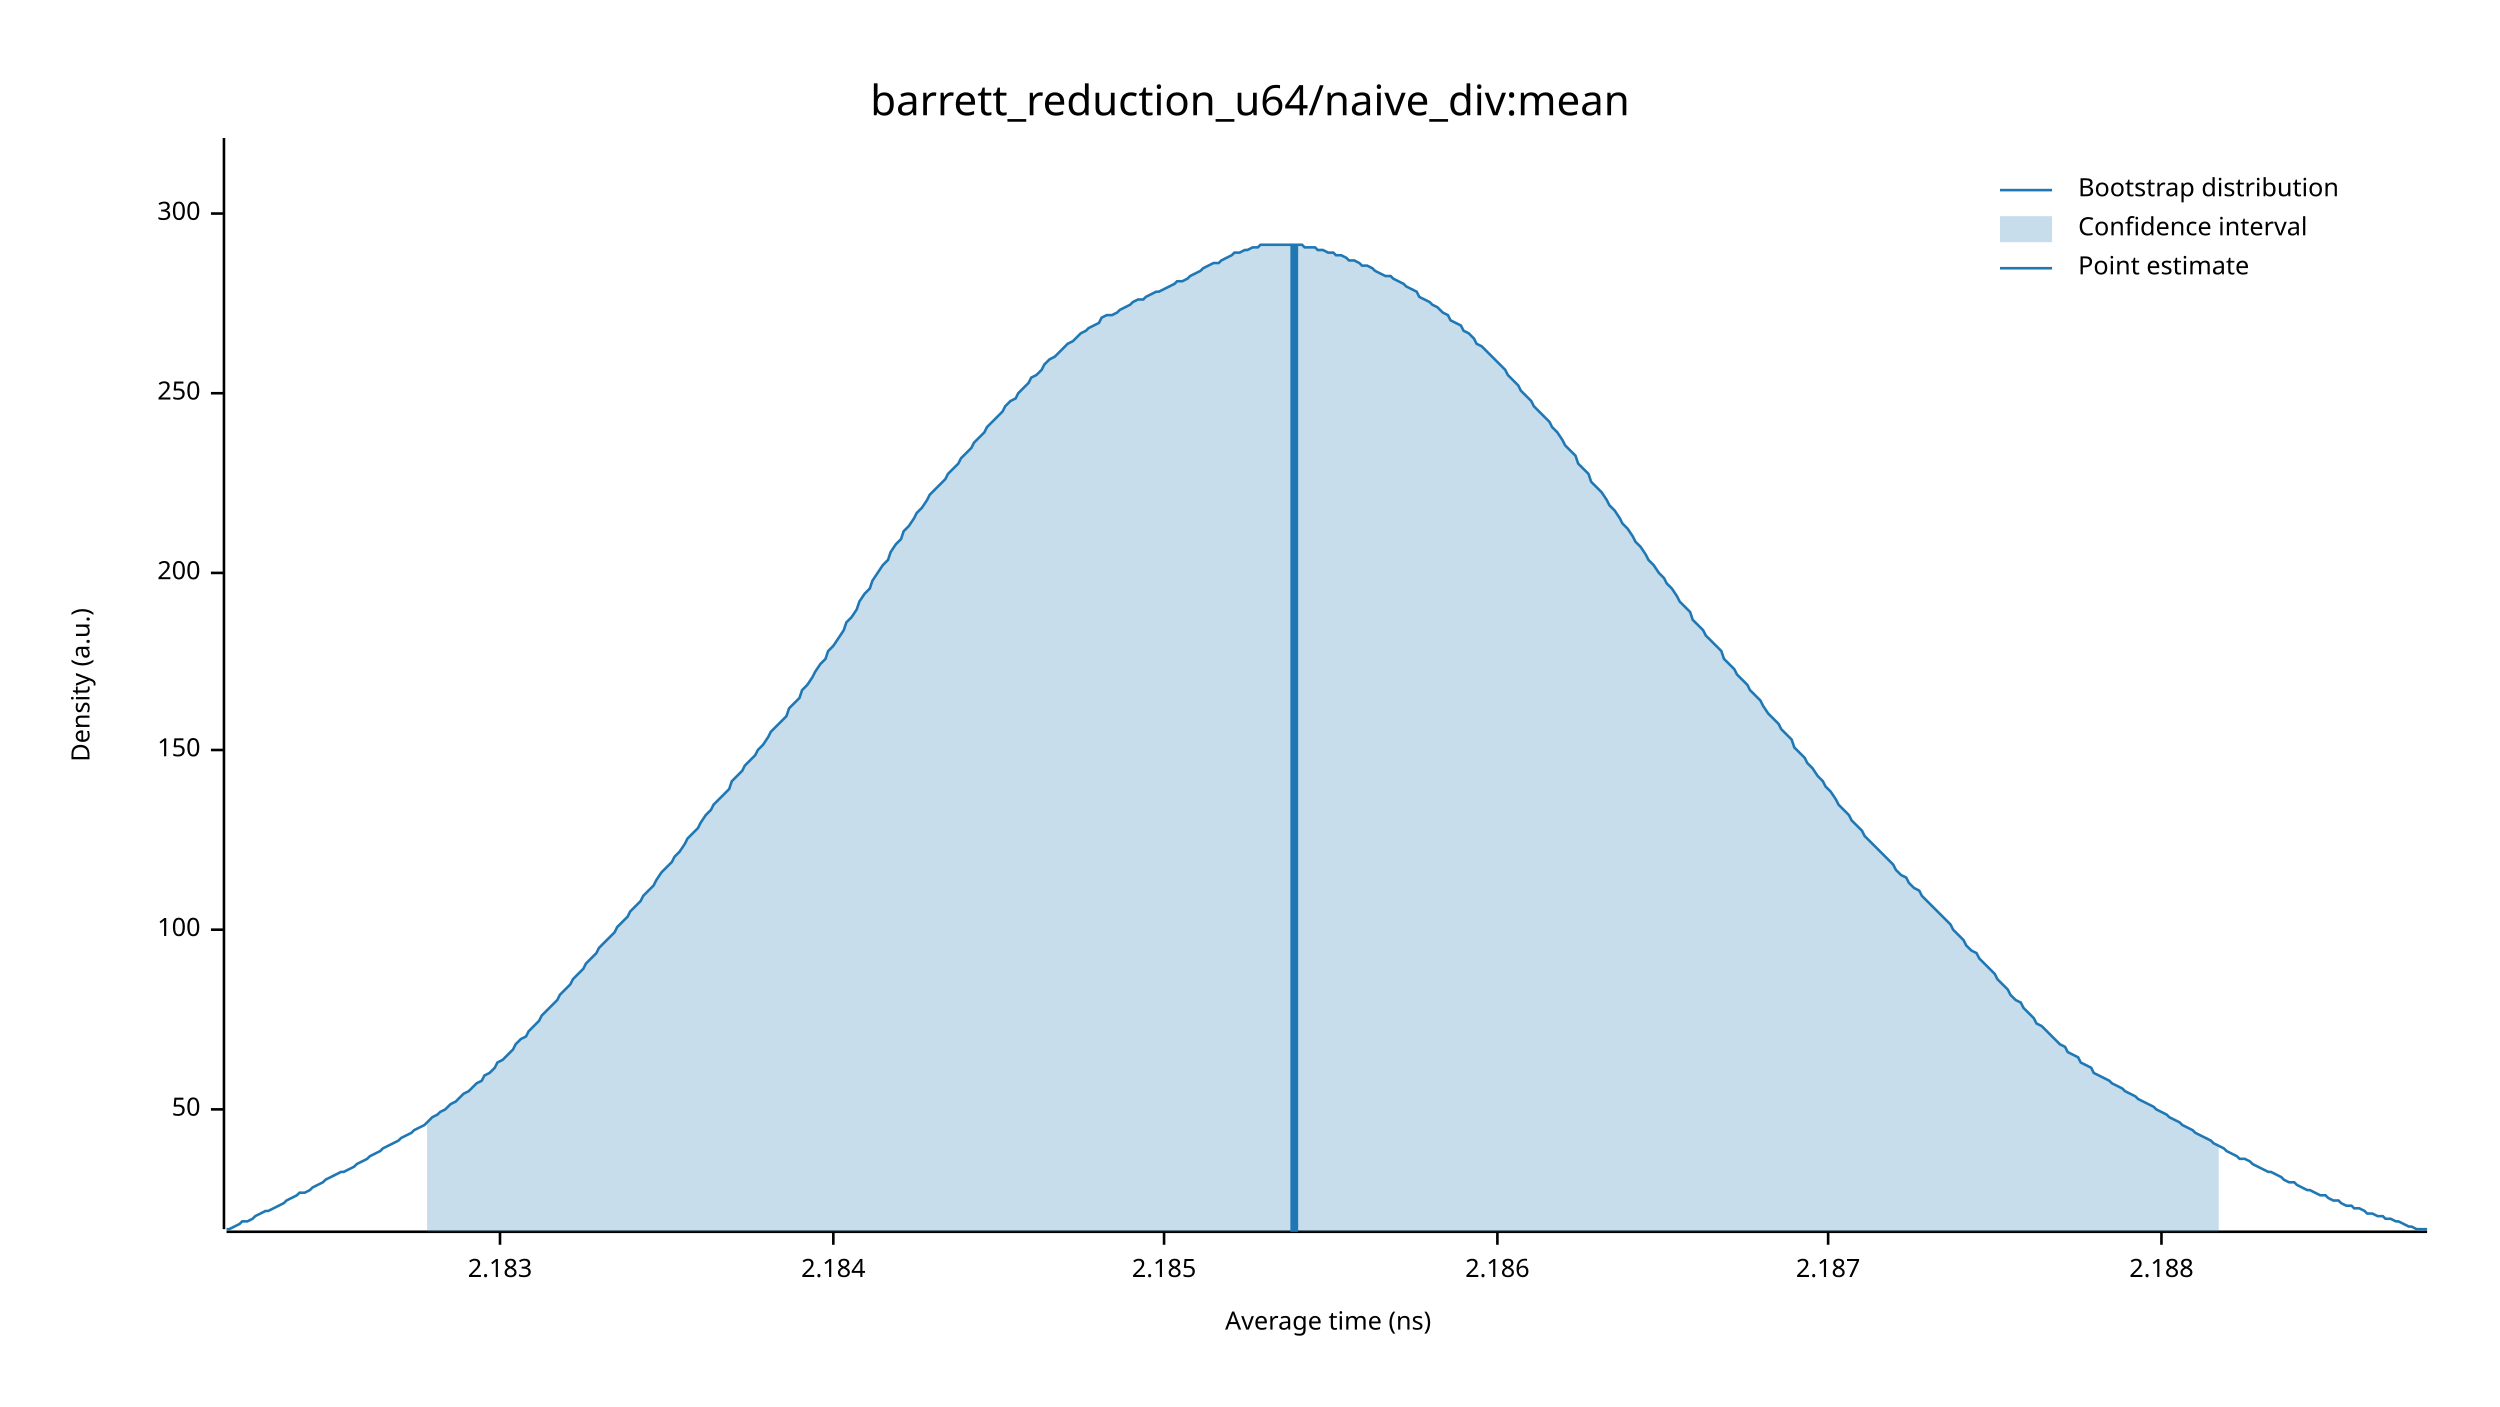
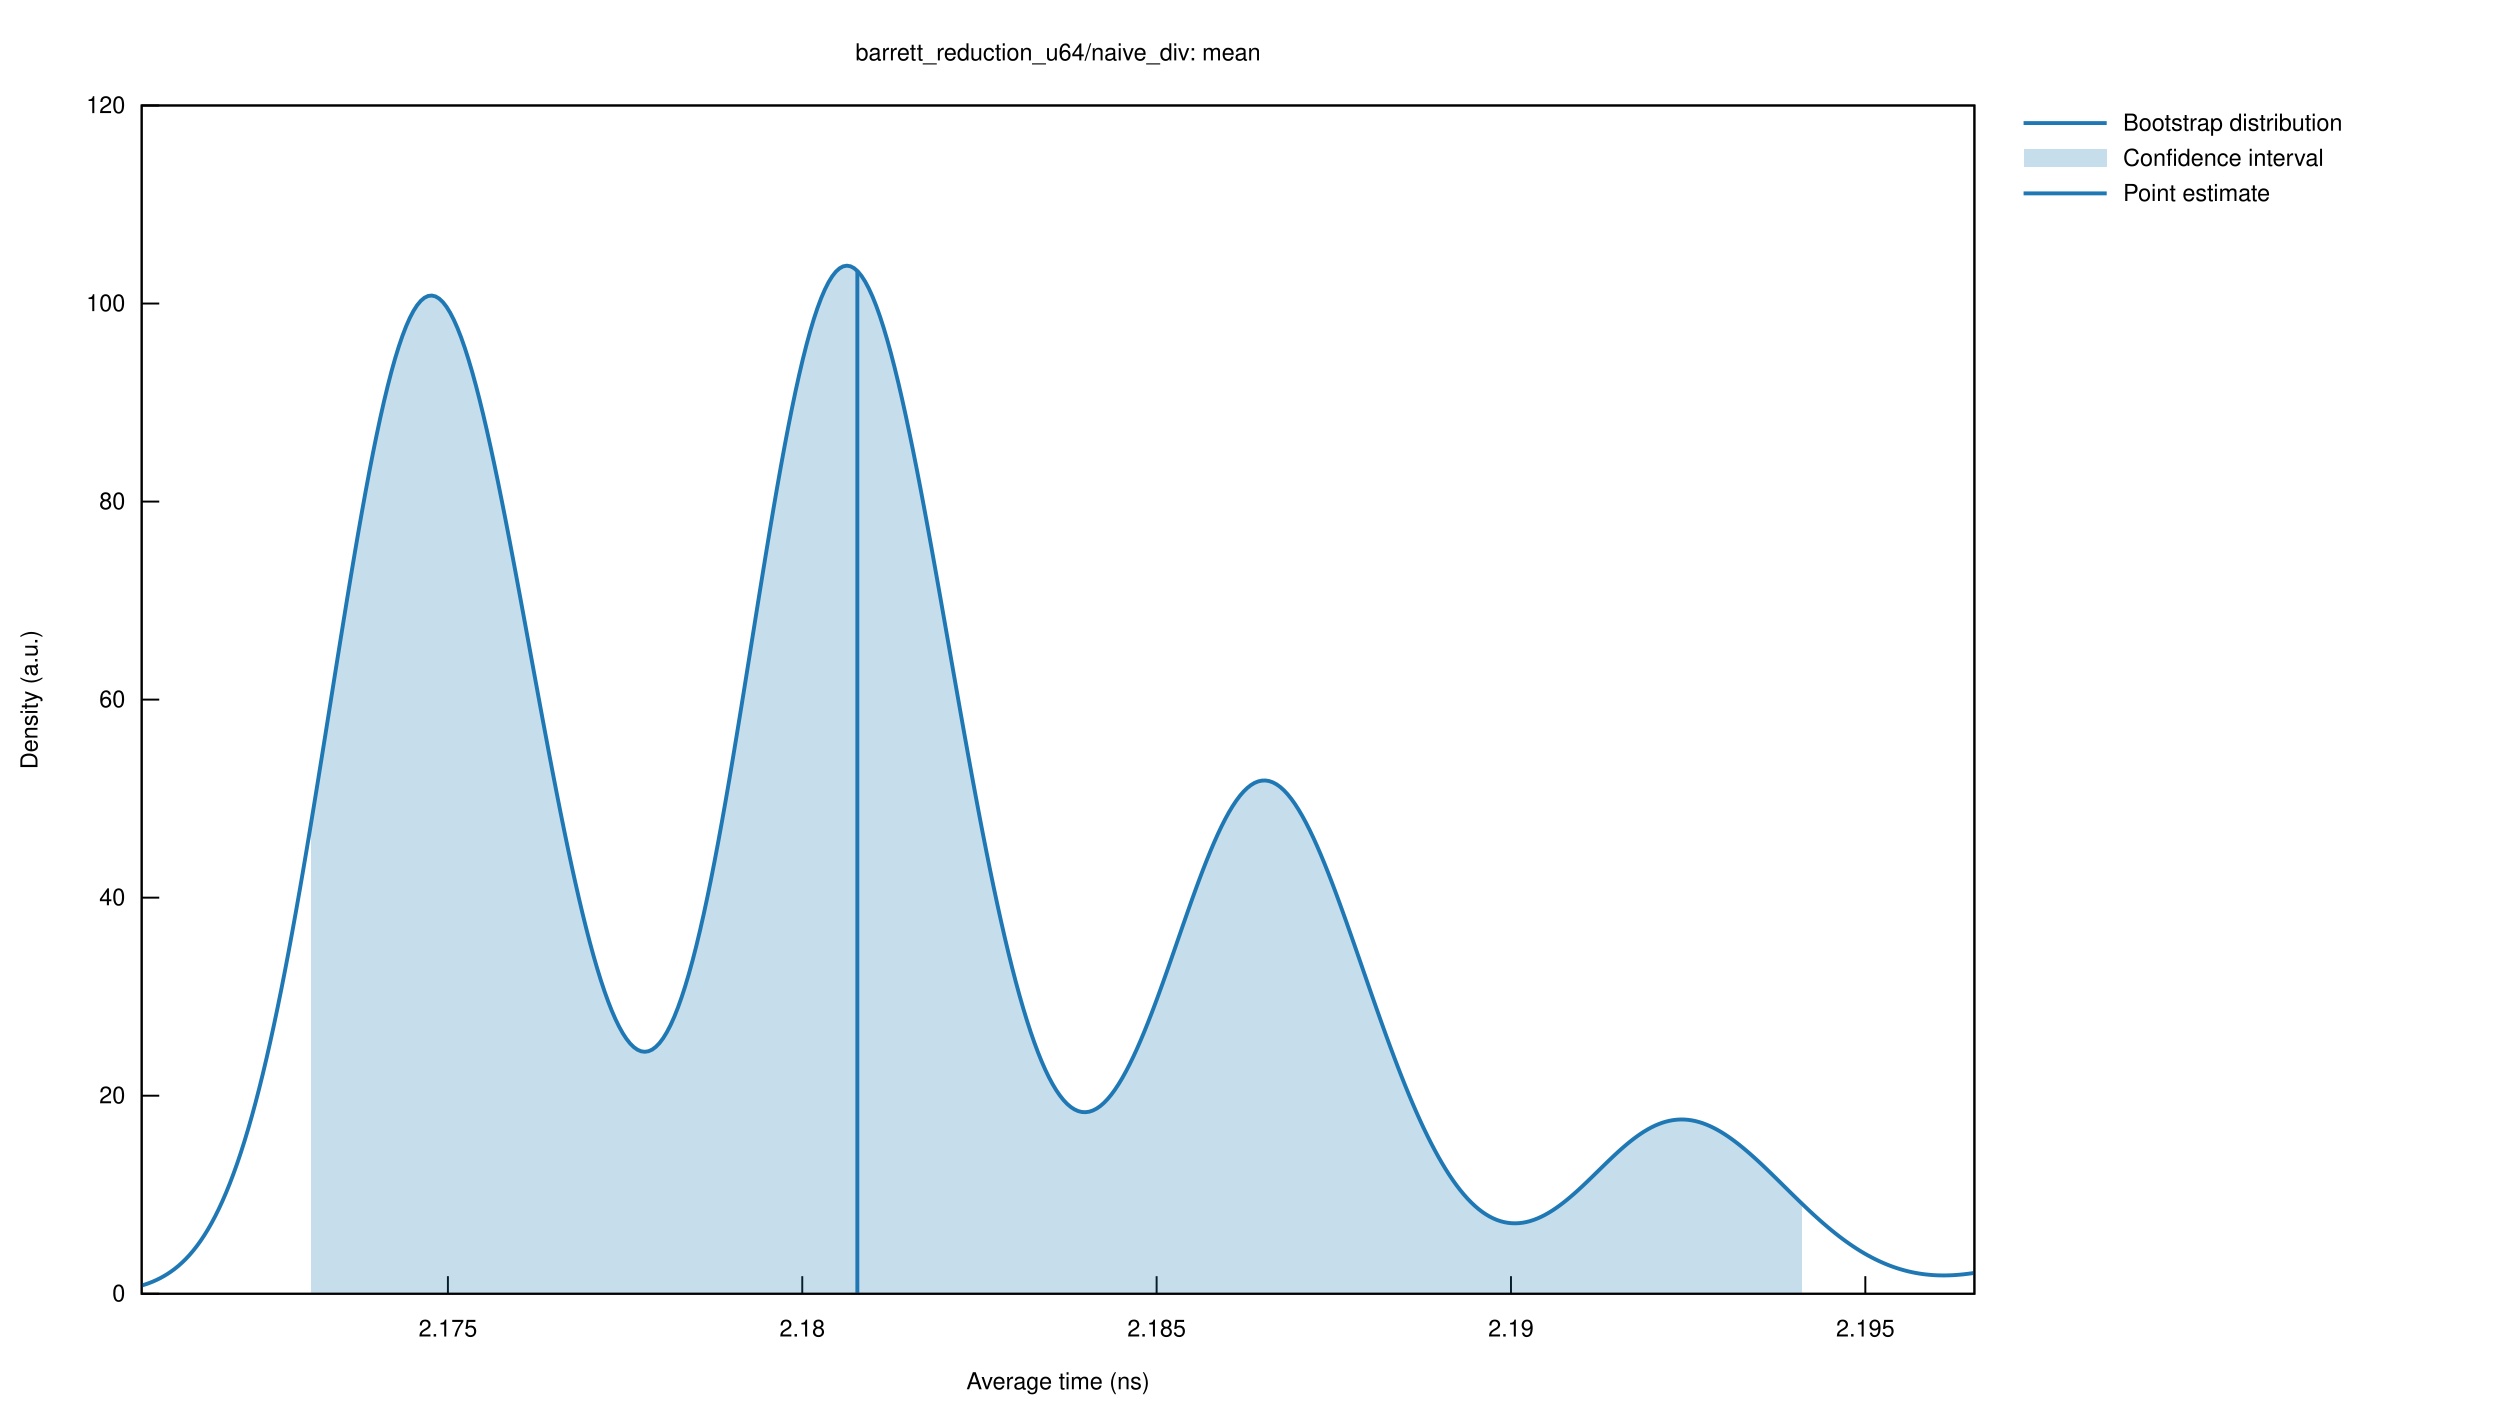
- <svg xmlns="http://www.w3.org/2000/svg" width="960" height="540" viewBox="0 0 960 540">
-   <text x="480" y="32" dy="0.76em" text-anchor="middle" font-family="sans-serif" font-size="16.129" opacity="1" fill="#000000">
- barrett_reduction_u64/naive_div:mean
- </text>
-   <text x="27" y="263" dy="0.76em" text-anchor="middle" font-family="sans-serif" font-size="9.677" opacity="1" fill="#000000" transform="rotate(270, 27, 263)">
- Density (a.u.)
- </text>
-   <text x="510" y="513" dy="-0.5ex" text-anchor="middle" font-family="sans-serif" font-size="9.677" opacity="1" fill="#000000">
- Average time (ns)
- </text>
-   <polyline fill="none" opacity="1" stroke="#000000" stroke-width="1" points="86,53 86,472 " />
-   <text x="77" y="426" dy="0.5ex" text-anchor="end" font-family="sans-serif" font-size="9.677" opacity="1" fill="#000000">
- 50
- </text>
-   <polyline fill="none" opacity="1" stroke="#000000" stroke-width="1" points="81,426 86,426 " />
-   <text x="77" y="357" dy="0.5ex" text-anchor="end" font-family="sans-serif" font-size="9.677" opacity="1" fill="#000000">
- 100
- </text>
-   <polyline fill="none" opacity="1" stroke="#000000" stroke-width="1" points="81,357 86,357 " />
-   <text x="77" y="288" dy="0.5ex" text-anchor="end" font-family="sans-serif" font-size="9.677" opacity="1" fill="#000000">
- 150
- </text>
-   <polyline fill="none" opacity="1" stroke="#000000" stroke-width="1" points="81,288 86,288 " />
-   <text x="77" y="220" dy="0.5ex" text-anchor="end" font-family="sans-serif" font-size="9.677" opacity="1" fill="#000000">
- 200
- </text>
-   <polyline fill="none" opacity="1" stroke="#000000" stroke-width="1" points="81,220 86,220 " />
-   <text x="77" y="151" dy="0.5ex" text-anchor="end" font-family="sans-serif" font-size="9.677" opacity="1" fill="#000000">
- 250
- </text>
-   <polyline fill="none" opacity="1" stroke="#000000" stroke-width="1" points="81,151 86,151 " />
-   <text x="77" y="82" dy="0.5ex" text-anchor="end" font-family="sans-serif" font-size="9.677" opacity="1" fill="#000000">
- 300
- </text>
-   <polyline fill="none" opacity="1" stroke="#000000" stroke-width="1" points="81,82 86,82 " />
-   <polyline fill="none" opacity="1" stroke="#000000" stroke-width="1" points="87,473 932,473 " />
-   <text x="192" y="483" dy="0.76em" text-anchor="middle" font-family="sans-serif" font-size="9.677" opacity="1" fill="#000000">
- 2.183
- </text>
-   <polyline fill="none" opacity="1" stroke="#000000" stroke-width="1" points="192,473 192,478 " />
-   <text x="320" y="483" dy="0.76em" text-anchor="middle" font-family="sans-serif" font-size="9.677" opacity="1" fill="#000000">
- 2.184
- </text>
-   <polyline fill="none" opacity="1" stroke="#000000" stroke-width="1" points="320,473 320,478 " />
-   <text x="447" y="483" dy="0.76em" text-anchor="middle" font-family="sans-serif" font-size="9.677" opacity="1" fill="#000000">
- 2.185
- </text>
-   <polyline fill="none" opacity="1" stroke="#000000" stroke-width="1" points="447,473 447,478 " />
-   <text x="575" y="483" dy="0.76em" text-anchor="middle" font-family="sans-serif" font-size="9.677" opacity="1" fill="#000000">
- 2.186
- </text>
-   <polyline fill="none" opacity="1" stroke="#000000" stroke-width="1" points="575,473 575,478 " />
-   <text x="702" y="483" dy="0.76em" text-anchor="middle" font-family="sans-serif" font-size="9.677" opacity="1" fill="#000000">
- 2.187
- </text>
-   <polyline fill="none" opacity="1" stroke="#000000" stroke-width="1" points="702,473 702,478 " />
-   <text x="830" y="483" dy="0.76em" text-anchor="middle" font-family="sans-serif" font-size="9.677" opacity="1" fill="#000000">
- 2.188
- </text>
-   <polyline fill="none" opacity="1" stroke="#000000" stroke-width="1" points="830,473 830,478 " />
-   <polyline fill="none" opacity="1" stroke="#1F78B4" stroke-width="1" points="87,472 88,472 90,471 92,470 93,469 95,469 97,468 98,467 100,466 102,465 103,465 105,464 107,463 109,462 110,461 112,460 114,459 115,458 117,458 119,457 120,456 122,455 124,454 125,453 127,452 129,451 131,450 132,450 134,449 136,448 137,447 139,446 141,445 142,444 144,443 146,442 147,441 149,440 151,439 153,438 154,437 156,436 158,435 159,434 161,433 163,432 164,431 166,429 168,428 169,427 171,426 173,424 175,423 176,422 178,420 180,419 181,418 183,416 185,415 186,413 188,412 190,410 191,408 193,407 195,405 197,403 198,401 200,399 202,398 203,396 205,394 207,392 208,390 210,388 212,386 214,384 215,382 217,380 219,378 220,376 222,374 224,372 225,370 227,368 229,366 230,364 232,362 234,360 236,358 237,356 239,354 241,352 242,350 244,348 246,346 247,344 249,342 251,340 252,338 254,335 256,333 258,331 259,329 261,327 263,324 264,322 266,320 268,318 269,316 271,313 273,311 274,309 276,307 278,305 280,303 281,300 283,298 285,296 286,294 288,292 290,290 291,288 293,286 295,283 296,281 298,279 300,277 302,275 303,272 305,270 307,268 308,265 310,263 312,260 313,258 315,255 317,253 318,250 320,248 322,245 324,242 325,239 327,237 329,234 330,231 332,228 334,226 335,223 337,220 339,217 341,215 342,212 344,209 346,207 347,204 349,202 351,199 352,197 354,195 356,192 357,190 359,188 361,186 363,184 364,182 366,180 368,178 369,176 371,174 373,172 374,170 376,168 378,166 379,164 381,162 383,160 385,158 386,156 388,154 390,153 391,151 393,149 395,147 396,145 398,144 400,142 401,140 403,138 405,137 407,135 408,134 410,132 412,131 413,130 415,128 417,127 418,126 420,125 422,124 423,122 425,121 427,121 429,120 430,119 432,118 434,117 435,116 437,115 439,115 440,114 442,113 444,112 445,112 447,111 449,110 451,109 452,108 454,108 456,107 457,106 459,105 461,104 462,103 464,102 466,101 468,101 469,100 471,99 473,98 474,97 476,97 478,96 479,96 481,95 483,95 484,94 486,94 488,94 490,94 491,94 493,94 495,94 496,94 498,94 500,94 501,95 503,95 505,95 506,96 508,96 510,97 512,97 513,98 515,98 517,99 518,100 520,100 522,101 523,102 525,102 527,103 528,104 530,105 532,106 534,106 535,107 537,108 539,109 540,110 542,111 544,112 545,114 547,115 549,116 550,117 552,118 554,120 556,121 557,123 559,124 561,125 562,127 564,128 566,130 567,132 569,133 571,135 573,137 574,138 576,140 578,142 579,144 581,146 583,148 584,150 586,152 588,154 589,156 591,158 593,160 595,162 596,164 598,166 600,169 601,171 603,173 605,175 606,178 608,180 610,182 611,185 613,187 615,189 617,192 618,194 620,196 622,199 623,201 625,203 627,206 628,208 630,210 632,213 633,215 635,217 637,220 639,222 640,224 642,226 644,229 645,231 647,233 649,235 650,238 652,240 654,242 655,244 657,246 659,248 661,250 662,253 664,255 666,257 667,259 669,261 671,263 672,265 674,267 676,269 677,271 679,274 681,276 683,278 684,280 686,282 688,284 689,287 691,289 693,291 694,293 696,295 698,298 700,300 701,302 703,304 705,307 706,309 708,311 710,313 711,315 713,317 715,319 716,321 718,323 720,325 722,327 723,328 725,330 727,332 728,334 730,336 732,337 733,339 735,341 737,342 738,344 740,346 742,348 744,350 745,351 747,353 749,355 750,357 752,359 754,361 755,363 757,365 759,366 760,368 762,370 764,372 766,374 767,376 769,378 771,380 772,382 774,384 776,385 777,387 779,389 781,391 782,393 784,394 786,396 788,398 789,399 791,401 793,402 794,404 796,405 798,406 799,408 801,409 803,410 804,412 806,413 808,414 810,415 811,416 813,417 815,418 816,419 818,420 820,421 821,422 823,423 825,424 827,425 828,426 830,427 832,428 833,429 835,430 837,431 838,432 840,433 842,434 843,435 845,436 847,437 849,438 850,439 852,440 854,441 855,442 857,443 859,444 860,445 862,445 864,446 865,447 867,448 869,449 871,450 872,450 874,451 876,452 877,453 879,454 881,454 882,455 884,456 886,457 887,457 889,458 891,459 893,459 894,460 896,461 898,461 899,462 901,463 903,463 904,464 906,464 908,465 909,466 911,466 913,467 915,467 916,468 918,468 920,469 921,469 923,470 925,471 926,471 928,472 930,472 932,472 " />
-   <polygon opacity="0.25" fill="#1F78B4" points="164,431 166,429 168,428 169,427 171,426 173,424 175,423 176,422 178,420 180,419 181,418 183,416 185,415 186,413 188,412 190,410 191,408 193,407 195,405 197,403 198,401 200,399 202,398 203,396 205,394 207,392 208,390 210,388 212,386 214,384 215,382 217,380 219,378 220,376 222,374 224,372 225,370 227,368 229,366 230,364 232,362 234,360 236,358 237,356 239,354 241,352 242,350 244,348 246,346 247,344 249,342 251,340 252,338 254,335 256,333 258,331 259,329 261,327 263,324 264,322 266,320 268,318 269,316 271,313 273,311 274,309 276,307 278,305 280,303 281,300 283,298 285,296 286,294 288,292 290,290 291,288 293,286 295,283 296,281 298,279 300,277 302,275 303,272 305,270 307,268 308,265 310,263 312,260 313,258 315,255 317,253 318,250 320,248 322,245 324,242 325,239 327,237 329,234 330,231 332,228 334,226 335,223 337,220 339,217 341,215 342,212 344,209 346,207 347,204 349,202 351,199 352,197 354,195 356,192 357,190 359,188 361,186 363,184 364,182 366,180 368,178 369,176 371,174 373,172 374,170 376,168 378,166 379,164 381,162 383,160 385,158 386,156 388,154 390,153 391,151 393,149 395,147 396,145 398,144 400,142 401,140 403,138 405,137 407,135 408,134 410,132 412,131 413,130 415,128 417,127 418,126 420,125 422,124 423,122 425,121 427,121 429,120 430,119 432,118 434,117 435,116 437,115 439,115 440,114 442,113 444,112 445,112 447,111 449,110 451,109 452,108 454,108 456,107 457,106 459,105 461,104 462,103 464,102 466,101 468,101 469,100 471,99 473,98 474,97 476,97 478,96 479,96 481,95 483,95 484,94 486,94 488,94 490,94 491,94 493,94 495,94 496,94 498,94 500,94 501,95 503,95 505,95 506,96 508,96 510,97 512,97 513,98 515,98 517,99 518,100 520,100 522,101 523,102 525,102 527,103 528,104 530,105 532,106 534,106 535,107 537,108 539,109 540,110 542,111 544,112 545,114 547,115 549,116 550,117 552,118 554,120 556,121 557,123 559,124 561,125 562,127 564,128 566,130 567,132 569,133 571,135 573,137 574,138 576,140 578,142 579,144 581,146 583,148 584,150 586,152 588,154 589,156 591,158 593,160 595,162 596,164 598,166 600,169 601,171 603,173 605,175 606,178 608,180 610,182 611,185 613,187 615,189 617,192 618,194 620,196 622,199 623,201 625,203 627,206 628,208 630,210 632,213 633,215 635,217 637,220 639,222 640,224 642,226 644,229 645,231 647,233 649,235 650,238 652,240 654,242 655,244 657,246 659,248 661,250 662,253 664,255 666,257 667,259 669,261 671,263 672,265 674,267 676,269 677,271 679,274 681,276 683,278 684,280 686,282 688,284 689,287 691,289 693,291 694,293 696,295 698,298 700,300 701,302 703,304 705,307 706,309 708,311 710,313 711,315 713,317 715,319 716,321 718,323 720,325 722,327 723,328 725,330 727,332 728,334 730,336 732,337 733,339 735,341 737,342 738,344 740,346 742,348 744,350 745,351 747,353 749,355 750,357 752,359 754,361 755,363 757,365 759,366 760,368 762,370 764,372 766,374 767,376 769,378 771,380 772,382 774,384 776,385 777,387 779,389 781,391 782,393 784,394 786,396 788,398 789,399 791,401 793,402 794,404 796,405 798,406 799,408 801,409 803,410 804,412 806,413 808,414 810,415 811,416 813,417 815,418 816,419 818,420 820,421 821,422 823,423 825,424 827,425 828,426 830,427 832,428 833,429 835,430 837,431 838,432 840,433 842,434 843,435 845,436 847,437 849,438 850,439 852,440 852,473 164,473 " />
-   <polyline fill="none" opacity="1" stroke="#1F78B4" stroke-width="3" points="497,473 497,94 " />
-   <text x="798" y="68" dy="0.76em" text-anchor="start" font-family="sans-serif" font-size="9.677" opacity="1" fill="#000000">
- Bootstrap distribution
- </text>
-   <text x="798" y="83" dy="0.76em" text-anchor="start" font-family="sans-serif" font-size="9.677" opacity="1" fill="#000000">
- Confidence interval
- </text>
-   <text x="798" y="98" dy="0.76em" text-anchor="start" font-family="sans-serif" font-size="9.677" opacity="1" fill="#000000">
- Point estimate
- </text>
-   <polyline fill="none" opacity="1" stroke="#1F78B4" stroke-width="1" points="768,73 788,73 " />
-   <rect x="768" y="83" width="20" height="10" opacity="0.25" fill="#1F78B4" stroke="none" />
-   <polyline fill="none" opacity="1" stroke="#1F78B4" stroke-width="1" points="768,103 788,103 " />
+ <svg xmlns="http://www.w3.org/2000/svg" xmlns:xlink="http://www.w3.org/1999/xlink" viewBox="0 0 1280 720">
+   <g id="gnuplot_canvas">
+     <rect x="0" y="0" width="1280" height="720" fill="none" />
+     <defs>
+       <circle id="gpDot" r="0.5" stroke-width="0.5" stroke="currentColor" />
+       <path id="gpPt0" stroke-width="0.222" stroke="currentColor" d="M-1,0 h2 M0,-1 v2" />
+       <path id="gpPt1" stroke-width="0.222" stroke="currentColor" d="M-1,-1 L1,1 M1,-1 L-1,1" />
+       <path id="gpPt2" stroke-width="0.222" stroke="currentColor" d="M-1,0 L1,0 M0,-1 L0,1 M-1,-1 L1,1 M-1,1 L1,-1" />
+       <rect id="gpPt3" stroke-width="0.222" stroke="currentColor" x="-1" y="-1" width="2" height="2" />
+       <rect id="gpPt4" stroke-width="0.222" stroke="currentColor" fill="currentColor" x="-1" y="-1" width="2" height="2" />
+       <circle id="gpPt5" stroke-width="0.222" stroke="currentColor" cx="0" cy="0" r="1" />
+       <use xlink:href="#gpPt5" id="gpPt6" fill="currentColor" stroke="none" />
+       <path id="gpPt7" stroke-width="0.222" stroke="currentColor" d="M0,-1.33 L-1.33,0.67 L1.33,0.67 z" />
+       <use xlink:href="#gpPt7" id="gpPt8" fill="currentColor" stroke="none" />
+       <use xlink:href="#gpPt7" id="gpPt9" stroke="currentColor" transform="rotate(180)" />
+       <use xlink:href="#gpPt9" id="gpPt10" fill="currentColor" stroke="none" />
+       <use xlink:href="#gpPt3" id="gpPt11" stroke="currentColor" transform="rotate(45)" />
+       <use xlink:href="#gpPt11" id="gpPt12" fill="currentColor" stroke="none" />
+       <path id="gpPt13" stroke-width="0.222" stroke="currentColor" d="M0,1.330 L1.265,0.411 L0.782,-1.067 L-0.782,-1.076 L-1.265,0.411 z" />
+       <use xlink:href="#gpPt13" id="gpPt14" fill="currentColor" stroke="none" />
+       <filter id="textbox" filterUnits="objectBoundingBox" x="0" y="0" height="1" width="1">
+         <feFlood flood-color="white" flood-opacity="1" result="bgnd" />
+         <feComposite in="SourceGraphic" in2="bgnd" operator="atop" />
+       </filter>
+       <filter id="greybox" filterUnits="objectBoundingBox" x="0" y="0" height="1" width="1">
+         <feFlood flood-color="lightgrey" flood-opacity="1" result="grey" />
+         <feComposite in="SourceGraphic" in2="grey" operator="atop" />
+       </filter>
+     </defs>
+     <g fill="none" color="white" stroke="currentColor" stroke-width="1.00" stroke-linecap="butt" stroke-linejoin="miter">
+ </g>
+     <g fill="none" color="black" stroke="currentColor" stroke-width="1.00" stroke-linecap="butt" stroke-linejoin="miter">
+       <path stroke="black" d="M72.53,662.40 L81.53,662.40  " />
+       <g transform="translate(64.14,666.30)" stroke="none" fill="black" font-family="Helvetica" font-size="12.00" text-anchor="end">
+         <text>
+           <tspan font-family="Helvetica"> 0</tspan>
+         </text>
+       </g>
+     </g>
+     <g fill="none" color="black" stroke="currentColor" stroke-width="1.00" stroke-linecap="butt" stroke-linejoin="miter">
+       <path stroke="black" d="M72.53,561.00 L81.53,561.00  " />
+       <g transform="translate(64.14,564.90)" stroke="none" fill="black" font-family="Helvetica" font-size="12.00" text-anchor="end">
+         <text>
+           <tspan font-family="Helvetica"> 20</tspan>
+         </text>
+       </g>
+     </g>
+     <g fill="none" color="black" stroke="currentColor" stroke-width="1.00" stroke-linecap="butt" stroke-linejoin="miter">
+       <path stroke="black" d="M72.53,459.60 L81.53,459.60  " />
+       <g transform="translate(64.14,463.50)" stroke="none" fill="black" font-family="Helvetica" font-size="12.00" text-anchor="end">
+         <text>
+           <tspan font-family="Helvetica"> 40</tspan>
+         </text>
+       </g>
+     </g>
+     <g fill="none" color="black" stroke="currentColor" stroke-width="1.00" stroke-linecap="butt" stroke-linejoin="miter">
+       <path stroke="black" d="M72.53,358.20 L81.53,358.20  " />
+       <g transform="translate(64.14,362.10)" stroke="none" fill="black" font-family="Helvetica" font-size="12.00" text-anchor="end">
+         <text>
+           <tspan font-family="Helvetica"> 60</tspan>
+         </text>
+       </g>
+     </g>
+     <g fill="none" color="black" stroke="currentColor" stroke-width="1.00" stroke-linecap="butt" stroke-linejoin="miter">
+       <path stroke="black" d="M72.53,256.81 L81.53,256.81  " />
+       <g transform="translate(64.14,260.71)" stroke="none" fill="black" font-family="Helvetica" font-size="12.00" text-anchor="end">
+         <text>
+           <tspan font-family="Helvetica"> 80</tspan>
+         </text>
+       </g>
+     </g>
+     <g fill="none" color="black" stroke="currentColor" stroke-width="1.00" stroke-linecap="butt" stroke-linejoin="miter">
+       <path stroke="black" d="M72.53,155.41 L81.53,155.41  " />
+       <g transform="translate(64.14,159.31)" stroke="none" fill="black" font-family="Helvetica" font-size="12.00" text-anchor="end">
+         <text>
+           <tspan font-family="Helvetica"> 100</tspan>
+         </text>
+       </g>
+     </g>
+     <g fill="none" color="black" stroke="currentColor" stroke-width="1.00" stroke-linecap="butt" stroke-linejoin="miter">
+       <path stroke="black" d="M72.53,54.01 L81.53,54.01  " />
+       <g transform="translate(64.14,57.91)" stroke="none" fill="black" font-family="Helvetica" font-size="12.00" text-anchor="end">
+         <text>
+           <tspan font-family="Helvetica"> 120</tspan>
+         </text>
+       </g>
+     </g>
+     <g fill="none" color="black" stroke="currentColor" stroke-width="1.00" stroke-linecap="butt" stroke-linejoin="miter">
+       <path stroke="black" d="M229.33,662.40 L229.33,653.40  " />
+       <g transform="translate(229.33,684.30)" stroke="none" fill="black" font-family="Helvetica" font-size="12.00" text-anchor="middle">
+         <text>
+           <tspan font-family="Helvetica"> 2.175</tspan>
+         </text>
+       </g>
+     </g>
+     <g fill="none" color="black" stroke="currentColor" stroke-width="1.00" stroke-linecap="butt" stroke-linejoin="miter">
+       <path stroke="black" d="M410.76,662.40 L410.76,653.40  " />
+       <g transform="translate(410.76,684.30)" stroke="none" fill="black" font-family="Helvetica" font-size="12.00" text-anchor="middle">
+         <text>
+           <tspan font-family="Helvetica"> 2.18</tspan>
+         </text>
+       </g>
+     </g>
+     <g fill="none" color="black" stroke="currentColor" stroke-width="1.00" stroke-linecap="butt" stroke-linejoin="miter">
+       <path stroke="black" d="M592.19,662.40 L592.19,653.40  " />
+       <g transform="translate(592.19,684.30)" stroke="none" fill="black" font-family="Helvetica" font-size="12.00" text-anchor="middle">
+         <text>
+           <tspan font-family="Helvetica"> 2.185</tspan>
+         </text>
+       </g>
+     </g>
+     <g fill="none" color="black" stroke="currentColor" stroke-width="1.00" stroke-linecap="butt" stroke-linejoin="miter">
+       <path stroke="black" d="M773.62,662.40 L773.62,653.40  " />
+       <g transform="translate(773.62,684.30)" stroke="none" fill="black" font-family="Helvetica" font-size="12.00" text-anchor="middle">
+         <text>
+           <tspan font-family="Helvetica"> 2.19</tspan>
+         </text>
+       </g>
+     </g>
+     <g fill="none" color="black" stroke="currentColor" stroke-width="1.00" stroke-linecap="butt" stroke-linejoin="miter">
+       <path stroke="black" d="M955.05,662.40 L955.05,653.40  " />
+       <g transform="translate(955.05,684.30)" stroke="none" fill="black" font-family="Helvetica" font-size="12.00" text-anchor="middle">
+         <text>
+           <tspan font-family="Helvetica"> 2.195</tspan>
+         </text>
+       </g>
+     </g>
+     <g fill="none" color="black" stroke="currentColor" stroke-width="1.00" stroke-linecap="butt" stroke-linejoin="miter">
+ </g>
+     <g fill="none" color="black" stroke="currentColor" stroke-width="1.00" stroke-linecap="butt" stroke-linejoin="miter">
+       <path stroke="black" d="M72.53,54.01 L72.53,662.40 L1010.90,662.40 L1010.90,54.01 L72.53,54.01 Z  " />
+     </g>
+     <g fill="none" color="black" stroke="currentColor" stroke-width="1.00" stroke-linecap="butt" stroke-linejoin="miter">
+       <g transform="translate(19.18,358.21) rotate(270)" stroke="none" fill="black" font-family="Helvetica" font-size="12.00" text-anchor="middle">
+         <text>
+           <tspan font-family="Helvetica">Density (a.u.)</tspan>
+         </text>
+       </g>
+     </g>
+     <g fill="none" color="black" stroke="currentColor" stroke-width="1.00" stroke-linecap="butt" stroke-linejoin="miter">
+       <g transform="translate(541.71,711.30)" stroke="none" fill="black" font-family="Helvetica" font-size="12.00" text-anchor="middle">
+         <text>
+           <tspan font-family="Helvetica">Average time (ns)</tspan>
+         </text>
+       </g>
+     </g>
+     <g fill="none" color="black" stroke="currentColor" stroke-width="1.00" stroke-linecap="butt" stroke-linejoin="miter">
+ </g>
+     <g id="gnuplot_plot_1">
+       <g fill="none" color="white" stroke="currentColor" stroke-width="2.00" stroke-linecap="butt" stroke-linejoin="miter">
+ </g>
+       <g fill="none" color="black" stroke="currentColor" stroke-width="2.00" stroke-linecap="butt" stroke-linejoin="miter">
+         <g transform="translate(1087.02,66.91)" stroke="none" fill="black" font-family="Helvetica" font-size="12.00" text-anchor="start">
+           <text>
+             <tspan font-family="Helvetica">Bootstrap distribution</tspan>
+           </text>
+         </g>
+       </g>
+       <g fill="none" color="black" stroke="currentColor" stroke-width="2.00" stroke-linecap="butt" stroke-linejoin="miter">
+         <path stroke="rgb( 31, 120, 180)" d="M1036.07,63.01 L1078.63,63.01 M72.53,658.20 L74.41,657.61 L76.29,656.95 L78.17,656.21 L80.05,655.38 L81.93,654.46   L83.81,653.43 L85.69,652.30 L87.57,651.04 L89.45,649.66 L91.34,648.13 L93.22,646.45 L95.10,644.62 L96.98,642.61   L98.86,640.41 L100.74,638.03 L102.62,635.44 L104.50,632.63 L106.38,629.59 L108.26,626.31 L110.14,622.78 L112.02,618.99   L113.90,614.93 L115.78,610.58 L117.66,605.94 L119.54,600.99 L121.42,595.74 L123.30,590.16 L125.18,584.26 L127.06,578.03   L128.95,571.46 L130.83,564.55 L132.71,557.31 L134.59,549.72 L136.47,541.79 L138.35,533.52 L140.23,524.92 L142.11,515.99   L143.99,506.74 L145.87,497.19 L147.75,487.34 L149.63,477.20 L151.51,466.79 L153.39,456.14 L155.27,445.25 L157.15,434.16   L159.03,422.87 L160.91,411.43 L162.79,399.85 L164.67,388.16 L166.56,376.39 L168.44,364.57 L170.32,352.74 L172.20,340.93   L174.08,329.18 L175.96,317.51 L177.84,305.96 L179.72,294.58 L181.60,283.39 L183.48,272.44 L185.36,261.76 L187.24,251.39   L189.12,241.36 L191.00,231.71 L192.88,222.48 L194.76,213.69 L196.64,205.37 L198.52,197.57 L200.40,190.30 L202.28,183.59   L204.17,177.47 L206.05,171.95 L207.93,167.06 L209.81,162.81 L211.69,159.21 L213.57,156.28 L215.45,154.02 L217.33,152.44   L219.21,151.54 L221.09,151.32 L222.97,151.76 L224.85,152.88 L226.73,154.65 L228.61,157.07 L230.49,160.12 L232.37,163.78   L234.25,168.03 L236.13,172.85 L238.01,178.22 L239.89,184.11 L241.78,190.50 L243.66,197.35 L245.54,204.64 L247.42,212.34   L249.30,220.42 L251.18,228.85 L253.06,237.59 L254.94,246.62 L256.82,255.91 L258.70,265.42 L260.58,275.13 L262.46,285.00   L264.34,295.01 L266.22,305.13 L268.10,315.32 L269.98,325.56 L271.86,335.83 L273.74,346.09 L275.62,356.31 L277.50,366.48   L279.39,376.56 L281.27,386.54 L283.15,396.37 L285.03,406.05 L286.91,415.55 L288.79,424.84 L290.67,433.90 L292.55,442.71   L294.43,451.25 L296.31,459.50 L298.19,467.43 L300.07,475.04 L301.95,482.29 L303.83,489.17 L305.71,495.67 L307.59,501.76   L309.47,507.44 L311.35,512.68 L313.23,517.48 L315.11,521.81 L317.00,525.67 L318.88,529.05 L320.76,531.92 L322.64,534.29   L324.52,536.14 L326.40,537.47 L328.28,538.26 L330.16,538.51 L332.04,538.22 L333.92,537.38 L335.80,535.98 L337.68,534.03   L339.56,531.53 L341.44,528.46 L343.32,524.84 L345.20,520.67 L347.08,515.95 L348.96,510.68 L350.84,504.88 L352.72,498.56   L354.61,491.72 L356.49,484.38 L358.37,476.56 L360.25,468.27 L362.13,459.53 L364.01,450.37 L365.89,440.80 L367.77,430.86   L369.65,420.57 L371.53,409.97 L373.41,399.08 L375.29,387.95 L377.17,376.61 L379.05,365.09 L380.93,353.45 L382.81,341.71   L384.69,329.92 L386.57,318.13 L388.45,306.38 L390.33,294.72 L392.22,283.18 L394.10,271.81 L395.98,260.65 L397.86,249.76   L399.74,239.16 L401.62,228.91 L403.50,219.03 L405.38,209.57 L407.26,200.56 L409.14,192.04 L411.02,184.04 L412.90,176.58   L414.78,169.70 L416.66,163.40 L418.54,157.73 L420.42,152.69 L422.30,148.29 L424.18,144.56 L426.06,141.50 L427.94,139.11   L429.83,137.40 L431.71,136.37 L433.59,136.03 L435.47,136.35 L437.35,137.34 L439.23,138.99 L441.11,141.29 L442.99,144.22   L444.87,147.76 L446.75,151.90 L448.63,156.62 L450.51,161.90 L452.39,167.72 L454.27,174.05 L456.15,180.86 L458.03,188.14   L459.91,195.84 L461.79,203.96 L463.67,212.45 L465.55,221.30 L467.44,230.46 L469.32,239.92 L471.20,249.63 L473.08,259.58   L474.96,269.73 L476.84,280.04 L478.72,290.51 L480.60,301.08 L482.48,311.73 L484.36,322.44 L486.24,333.18 L488.12,343.91   L490.00,354.61 L491.88,365.25 L493.76,375.82 L495.64,386.27 L497.52,396.59 L499.40,406.75 L501.28,416.74 L503.16,426.52   L505.05,436.09 L506.93,445.42 L508.81,454.49 L510.69,463.29 L512.57,471.80 L514.45,480.01 L516.33,487.90 L518.21,495.47   L520.09,502.70 L521.97,509.59 L523.85,516.13 L525.73,522.30 L527.61,528.11 L529.49,533.54 L531.37,538.60 L533.25,543.28   L535.13,547.58 L537.01,551.49 L538.89,555.01 L540.77,558.15 L542.66,560.90 L544.54,563.26 L546.42,565.24 L548.30,566.83   L550.18,568.04 L552.06,568.88 L553.94,569.35 L555.82,569.44 L557.70,569.18 L559.58,568.56 L561.46,567.60 L563.34,566.30   L565.22,564.67 L567.10,562.72 L568.98,560.46 L570.86,557.90 L572.74,555.05 L574.62,551.93 L576.50,548.54 L578.38,544.90   L580.27,541.03 L582.15,536.93 L584.03,532.63 L585.91,528.14 L587.79,523.47 L589.67,518.64 L591.55,513.67 L593.43,508.58   L595.31,503.38 L597.19,498.09 L599.07,492.74 L600.95,487.35 L602.83,481.92 L604.71,476.50 L606.59,471.10 L608.47,465.74   L610.35,460.44 L612.23,455.23 L614.11,450.13 L615.99,445.17 L617.88,440.36 L619.76,435.73 L621.64,431.30 L623.52,427.09   L625.40,423.12 L627.28,419.41 L629.16,415.98 L631.04,412.84 L632.92,410.01 L634.80,407.49 L636.68,405.32 L638.56,403.48   L640.44,401.99 L642.32,400.85 L644.20,400.08 L646.08,399.67 L647.96,399.61 L649.84,399.92 L651.72,400.58 L653.60,401.59   L655.49,402.95 L657.37,404.64 L659.25,406.66 L661.13,408.99 L663.01,411.63 L664.89,414.56 L666.77,417.76 L668.65,421.23   L670.53,424.94 L672.41,428.89 L674.29,433.05 L676.17,437.40 L678.05,441.94 L679.93,446.65 L681.81,451.49 L683.69,456.47   L685.57,461.57 L687.45,466.76 L689.33,472.03 L691.21,477.36 L693.10,482.75 L694.98,488.17 L696.86,493.60 L698.74,499.04   L700.62,504.48 L702.50,509.89 L704.38,515.26 L706.26,520.59 L708.14,525.87 L710.02,531.07 L711.90,536.19 L713.78,541.23   L715.66,546.17 L717.54,551.00 L719.42,555.72 L721.30,560.32 L723.18,564.79 L725.06,569.13 L726.94,573.33 L728.82,577.39   L730.71,581.30 L732.59,585.06 L734.47,588.67 L736.35,592.11 L738.23,595.40 L740.11,598.52 L741.99,601.47 L743.87,604.26   L745.75,606.88 L747.63,609.32 L749.51,611.60 L751.39,613.72 L753.27,615.66 L755.15,617.43 L757.03,619.04 L758.91,620.48   L760.79,621.75 L762.67,622.87 L764.55,623.82 L766.43,624.62 L768.32,625.26 L770.20,625.75 L772.08,626.09 L773.96,626.28   L775.84,626.33 L777.72,626.25 L779.60,626.03 L781.48,625.68 L783.36,625.20 L785.24,624.59 L787.12,623.87 L789.00,623.04   L790.88,622.09 L792.76,621.04 L794.64,619.89 L796.52,618.64 L798.40,617.31 L800.28,615.89 L802.16,614.39 L804.04,612.83   L805.93,611.20 L807.81,609.52 L809.69,607.79 L811.57,606.02 L813.45,604.22 L815.33,602.40 L817.21,600.56 L819.09,598.72   L820.97,596.88 L822.85,595.05 L824.73,593.25 L826.61,591.48 L828.49,589.74 L830.37,588.06 L832.25,586.44 L834.13,584.87   L836.01,583.39 L837.89,581.98 L839.77,580.66 L841.65,579.43 L843.54,578.30 L845.42,577.27 L847.30,576.35 L849.18,575.55   L851.06,574.85 L852.94,574.28 L854.82,573.82 L856.70,573.49 L858.58,573.27 L860.46,573.17 L862.34,573.20 L864.22,573.34   L866.10,573.60 L867.98,573.98 L869.86,574.47 L871.74,575.06 L873.62,575.77 L875.50,576.57 L877.38,577.47 L879.26,578.47   L881.15,579.56 L883.03,580.73 L884.91,581.98 L886.79,583.31 L888.67,584.71 L890.55,586.17 L892.43,587.70 L894.31,589.28   L896.19,590.90 L898.07,592.58 L899.95,594.29 L901.83,596.04 L903.71,597.82 L905.59,599.63 L907.47,601.45 L909.35,603.29   L911.23,605.14 L913.11,607.00 L914.99,608.85 L916.87,610.71 L918.76,612.55 L920.64,614.39 L922.52,616.21 L924.40,618.00   L926.28,619.78 L928.16,621.53 L930.04,623.24 L931.92,624.93 L933.80,626.57 L935.68,628.18 L937.56,629.75 L939.44,631.27   L941.32,632.75 L943.20,634.18 L945.08,635.56 L946.96,636.89 L948.84,638.17 L950.72,639.40 L952.60,640.58 L954.48,641.70   L956.37,642.77 L958.25,643.78 L960.13,644.74 L962.01,645.64 L963.89,646.49 L965.77,647.29 L967.65,648.03 L969.53,648.72   L971.41,649.35 L973.29,649.93 L975.17,650.46 L977.05,650.94 L978.93,651.36 L980.81,651.74 L982.69,652.06 L984.57,652.34   L986.45,652.56 L988.33,652.74 L990.21,652.88 L992.09,652.97 L993.98,653.01 L995.86,653.02 L997.74,652.98 L999.62,652.91   L1001.50,652.79 L1003.38,652.64 L1005.26,652.46 L1007.14,652.24 L1009.02,652.00 L1010.90,651.72  " />
+       </g>
+     </g>
+     <g id="gnuplot_plot_2">
+       <g fill="none" color="white" stroke="rgb( 31, 120, 180)" stroke-width="1.00" stroke-linecap="butt" stroke-linejoin="miter">
+ </g>
+       <g fill="none" color="black" stroke="currentColor" stroke-width="1.00" stroke-linecap="butt" stroke-linejoin="miter">
+         <g transform="translate(1087.02,84.91)" stroke="none" fill="black" font-family="Helvetica" font-size="12.00" text-anchor="start">
+           <text>
+             <tspan font-family="Helvetica">Confidence interval</tspan>
+           </text>
+         </g>
+       </g>
+       <g fill="none" color="black" stroke="currentColor" stroke-width="1.00" stroke-linecap="butt" stroke-linejoin="miter">
+         <g stroke="none" shape-rendering="crispEdges">
+           <polygon fill="rgb( 31, 120, 180)" fill-opacity="0.25" points="1036.07,85.51 1078.63,85.51 1078.63,76.51 1036.07,76.51 " />
+           <polygon fill="rgb( 31, 120, 180)" fill-opacity="0.25" points="159.03,422.87 160.91,411.43 162.79,399.85 164.67,388.16 166.56,376.39 168.44,364.57 170.32,352.74 172.20,340.93 174.08,329.18 175.96,317.51 177.84,305.96 179.72,294.58 181.60,283.39 183.48,272.44 185.36,261.76 187.24,251.39 189.12,241.36 191.00,231.71 192.88,222.48 194.76,213.69 196.64,205.37 198.52,197.57 200.40,190.30 202.28,183.59 204.17,177.47 206.05,171.95 207.93,167.06 209.81,162.81 211.69,159.21 213.57,156.28 215.45,154.02 217.33,152.44 219.21,151.54 221.09,151.32 222.97,151.76 224.85,152.88 226.73,154.65 228.61,157.07 230.49,160.12 232.37,163.78 234.25,168.03 236.13,172.85 238.01,178.22 239.89,184.11 241.78,190.50 243.66,197.35 245.54,204.64 247.42,212.34 249.30,220.42 251.18,228.85 253.06,237.59 254.94,246.62 256.82,255.91 258.70,265.42 260.58,275.13 262.46,285.00 264.34,295.01 266.22,305.13 268.10,315.32 269.98,325.56 271.86,335.83 273.74,346.09 275.62,356.31 277.50,366.48 279.39,376.56 281.27,386.54 283.15,396.37 285.03,406.05 286.91,415.55 288.79,424.84 290.67,433.90 292.55,442.71 294.43,451.25 296.31,459.50 298.19,467.43 300.07,475.04 301.95,482.29 303.83,489.17 305.71,495.67 307.59,501.76 309.47,507.44 311.35,512.68 313.23,517.48 315.11,521.81 317.00,525.67 318.88,529.05 320.76,531.92 322.64,534.29 324.52,536.14 326.40,537.47 328.28,538.26 330.16,538.51 332.04,538.22 333.92,537.38 335.80,535.98 337.68,534.03 339.56,531.53 341.44,528.46 343.32,524.84 345.20,520.67 347.08,515.95 348.96,510.68 350.84,504.88 352.72,498.56 354.61,491.72 356.49,484.38 358.37,476.56 360.25,468.27 362.13,459.53 364.01,450.37 365.89,440.80 367.77,430.86 369.65,420.57 371.53,409.97 373.41,399.08 375.29,387.95 377.17,376.61 379.05,365.09 380.93,353.45 382.81,341.71 384.69,329.92 386.57,318.13 388.45,306.38 390.33,294.72 392.22,283.18 394.10,271.81 395.98,260.65 397.86,249.76 399.74,239.16 401.62,228.91 403.50,219.03 405.38,209.57 407.26,200.56 409.14,192.04 411.02,184.04 412.90,176.58 414.78,169.70 416.66,163.40 418.54,157.73 420.42,152.69 422.30,148.29 424.18,144.56 426.06,141.50 427.94,139.11 429.83,137.40 431.71,136.37 433.59,136.03 435.47,136.35 437.35,137.34 439.23,138.99 441.11,141.29 442.99,144.22 444.87,147.76 446.75,151.90 448.63,156.62 450.51,161.90 452.39,167.72 454.27,174.05 456.15,180.86 458.03,188.14 459.91,195.84 461.79,203.96 463.67,212.45 465.55,221.30 467.44,230.46 469.32,239.92 471.20,249.63 473.08,259.58 474.96,269.73 476.84,280.04 478.72,290.51 480.60,301.08 482.48,311.73 484.36,322.44 486.24,333.18 488.12,343.91 490.00,354.61 491.88,365.25 493.76,375.82 495.64,386.27 497.52,396.59 499.40,406.75 501.28,416.74 503.16,426.52 505.05,436.09 506.93,445.42 508.81,454.49 510.69,463.29 512.57,471.80 514.45,480.01 516.33,487.90 518.21,495.47 520.09,502.70 521.97,509.59 523.85,516.13 525.73,522.30 527.61,528.11 529.49,533.54 531.37,538.60 533.25,543.28 535.13,547.58 537.01,551.49 538.89,555.01 540.77,558.15 542.66,560.90 544.54,563.26 546.42,565.24 548.30,566.83 550.18,568.04 552.06,568.88 553.94,569.35 555.82,569.44 557.70,569.18 559.58,568.56 561.46,567.60 563.34,566.30 565.22,564.67 567.10,562.72 568.98,560.46 570.86,557.90 572.74,555.05 574.62,551.93 576.50,548.54 578.38,544.90 580.27,541.03 582.15,536.93 584.03,532.63 585.91,528.14 587.79,523.47 589.67,518.64 591.55,513.67 593.43,508.58 595.31,503.38 597.19,498.09 599.07,492.74 600.95,487.35 602.83,481.92 604.71,476.50 606.59,471.10 608.47,465.74 610.35,460.44 612.23,455.23 614.11,450.13 615.99,445.17 617.88,440.36 619.76,435.73 621.64,431.30 623.52,427.09 625.40,423.12 627.28,419.41 629.16,415.98 631.04,412.84 632.92,410.01 634.80,407.49 636.68,405.32 638.56,403.48 640.44,401.99 642.32,400.85 644.20,400.08 646.08,399.67 647.96,399.61 649.84,399.92 651.72,400.58 653.60,401.59 655.49,402.95 657.37,404.64 659.25,406.66 661.13,408.99 663.01,411.63 664.89,414.56 666.77,417.76 668.65,421.23 670.53,424.94 672.41,428.89 674.29,433.05 676.17,437.40 678.05,441.94 679.93,446.65 681.81,451.49 683.69,456.47 685.57,461.57 687.45,466.76 689.33,472.03 691.21,477.36 693.10,482.75 694.98,488.17 696.86,493.60 698.74,499.04 700.62,504.48 702.50,509.89 704.38,515.26 706.26,520.59 708.14,525.87 710.02,531.07 711.90,536.19 713.78,541.23 715.66,546.17 717.54,551.00 719.42,555.72 721.30,560.32 723.18,564.79 725.06,569.13 726.94,573.33 728.82,577.39 730.71,581.30 732.59,585.06 734.47,588.67 736.35,592.11 738.23,595.40 740.11,598.52 741.99,601.47 743.87,604.26 745.75,606.88 747.63,609.32 749.51,611.60 751.39,613.72 753.27,615.66 755.15,617.43 757.03,619.04 758.91,620.48 760.79,621.75 762.67,622.87 764.55,623.82 766.43,624.62 768.32,625.26 770.20,625.75 772.08,626.09 773.96,626.28 775.84,626.33 777.72,626.25 779.60,626.03 781.48,625.68 783.36,625.20 785.24,624.59 787.12,623.87 789.00,623.04 790.88,622.09 792.76,621.04 794.64,619.89 796.52,618.64 798.40,617.31 800.28,615.89 802.16,614.39 804.04,612.83 805.93,611.20 807.81,609.52 809.69,607.79 811.57,606.02 813.45,604.22 815.33,602.40 817.21,600.56 819.09,598.72 820.97,596.88 822.85,595.05 824.73,593.25 826.61,591.48 828.49,589.74 830.37,588.06 832.25,586.44 834.13,584.87 836.01,583.39 837.89,581.98 839.77,580.66 841.65,579.43 843.54,578.30 845.42,577.27 847.30,576.35 849.18,575.55 851.06,574.85 852.94,574.28 854.82,573.82 856.70,573.49 858.58,573.27 860.46,573.17 862.34,573.20 864.22,573.34 866.10,573.60 867.98,573.98 869.86,574.47 871.74,575.06 873.62,575.77 875.50,576.57 877.38,577.47 879.26,578.47 881.15,579.56 883.03,580.73 884.91,581.98 886.79,583.31 888.67,584.71 890.55,586.17 892.43,587.70 894.31,589.28 896.19,590.90 898.07,592.58 899.95,594.29 901.83,596.04 903.71,597.82 905.59,599.63 907.47,601.45 909.35,603.29 911.23,605.14 913.11,607.00 914.99,608.85 916.87,610.71 918.76,612.55 920.64,614.39 922.52,616.21 922.52,662.40 920.64,662.40 918.76,662.40 916.87,662.40 914.99,662.40 913.11,662.40 911.23,662.40 909.35,662.40 907.47,662.40 905.59,662.40 903.71,662.40 901.83,662.40 899.95,662.40 898.07,662.40 896.19,662.40 894.31,662.40 892.43,662.40 890.55,662.40 888.67,662.40 886.79,662.40 884.91,662.40 883.03,662.40 881.15,662.40 879.26,662.40 877.38,662.40 875.50,662.40 873.62,662.40 871.74,662.40 869.86,662.40 867.98,662.40 866.10,662.40 864.22,662.40 862.34,662.40 860.46,662.40 858.58,662.40 856.70,662.40 854.82,662.40 852.94,662.40 851.06,662.40 849.18,662.40 847.30,662.40 845.42,662.40 843.54,662.40 841.65,662.40 839.77,662.40 837.89,662.40 836.01,662.40 834.13,662.40 832.25,662.40 830.37,662.40 828.49,662.40 826.61,662.40 824.73,662.40 822.85,662.40 820.97,662.40 819.09,662.40 817.21,662.40 815.33,662.40 813.45,662.40 811.57,662.40 809.69,662.40 807.81,662.40 805.93,662.40 804.04,662.40 802.16,662.40 800.28,662.40 798.40,662.40 796.52,662.40 794.64,662.40 792.76,662.40 790.88,662.40 789.00,662.40 787.12,662.40 785.24,662.40 783.36,662.40 781.48,662.40 779.60,662.40 777.72,662.40 775.84,662.40 773.96,662.40 772.08,662.40 770.20,662.40 768.32,662.40 766.43,662.40 764.55,662.40 762.67,662.40 760.79,662.40 758.91,662.40 757.03,662.40 755.15,662.40 753.27,662.40 751.39,662.40 749.51,662.40 747.63,662.40 745.75,662.40 743.87,662.40 741.99,662.40 740.11,662.40 738.23,662.40 736.35,662.40 734.47,662.40 732.59,662.40 730.71,662.40 728.82,662.40 726.94,662.40 725.06,662.40 723.18,662.40 721.30,662.40 719.42,662.40 717.54,662.40 715.66,662.40 713.78,662.40 711.90,662.40 710.02,662.40 708.14,662.40 706.26,662.40 704.38,662.40 702.50,662.40 700.62,662.40 698.74,662.40 696.86,662.40 694.98,662.40 693.10,662.40 691.21,662.40 689.33,662.40 687.45,662.40 685.57,662.40 683.69,662.40 681.81,662.40 679.93,662.40 678.05,662.40 676.17,662.40 674.29,662.40 672.41,662.40 670.53,662.40 668.65,662.40 666.77,662.40 664.89,662.40 663.01,662.40 661.13,662.40 659.25,662.40 657.37,662.40 655.49,662.40 653.60,662.40 651.72,662.40 649.84,662.40 647.96,662.40 646.08,662.40 644.20,662.40 642.32,662.40 640.44,662.40 638.56,662.40 636.68,662.40 634.80,662.40 632.92,662.40 631.04,662.40 629.16,662.40 627.28,662.40 625.40,662.40 623.52,662.40 621.64,662.40 619.76,662.40 617.88,662.40 615.99,662.40 614.11,662.40 612.23,662.40 610.35,662.40 608.47,662.40 606.59,662.40 604.71,662.40 602.83,662.40 600.95,662.40 599.07,662.40 597.19,662.40 595.31,662.40 593.43,662.40 591.55,662.40 589.67,662.40 587.79,662.40 585.91,662.40 584.03,662.40 582.15,662.40 580.27,662.40 578.38,662.40 576.50,662.40 574.62,662.40 572.74,662.40 570.86,662.40 568.98,662.40 567.10,662.40 565.22,662.40 563.34,662.40 561.46,662.40 559.58,662.40 557.70,662.40 555.82,662.40 553.94,662.40 552.06,662.40 550.18,662.40 548.30,662.40 546.42,662.40 544.54,662.40 542.66,662.40 540.77,662.40 538.89,662.40 537.01,662.40 535.13,662.40 533.25,662.40 531.37,662.40 529.49,662.40 527.61,662.40 525.73,662.40 523.85,662.40 521.97,662.40 520.09,662.40 518.21,662.40 516.33,662.40 514.45,662.40 512.57,662.40 510.69,662.40 508.81,662.40 506.93,662.40 505.05,662.40 503.16,662.40 501.28,662.40 499.40,662.40 497.52,662.40 495.64,662.40 493.76,662.40 491.88,662.40 490.00,662.40 488.12,662.40 486.24,662.40 484.36,662.40 482.48,662.40 480.60,662.40 478.72,662.40 476.84,662.40 474.96,662.40 473.08,662.40 471.20,662.40 469.32,662.40 467.44,662.40 465.55,662.40 463.67,662.40 461.79,662.40 459.91,662.40 458.03,662.40 456.15,662.40 454.27,662.40 452.39,662.40 450.51,662.40 448.63,662.40 446.75,662.40 444.87,662.40 442.99,662.40 441.11,662.40 439.23,662.40 437.35,662.40 435.47,662.40 433.59,662.40 431.71,662.40 429.83,662.40 427.94,662.40 426.06,662.40 424.18,662.40 422.30,662.40 420.42,662.40 418.54,662.40 416.66,662.40 414.78,662.40 412.90,662.40 411.02,662.40 409.14,662.40 407.26,662.40 405.38,662.40 403.50,662.40 401.62,662.40 399.74,662.40 397.86,662.40 395.98,662.40 394.10,662.40 392.22,662.40 390.33,662.40 388.45,662.40 386.57,662.40 384.69,662.40 382.81,662.40 380.93,662.40 379.05,662.40 377.17,662.40 375.29,662.40 373.41,662.40 371.53,662.40 369.65,662.40 367.77,662.40 365.89,662.40 364.01,662.40 362.13,662.40 360.25,662.40 358.37,662.40 356.49,662.40 354.61,662.40 352.72,662.40 350.84,662.40 348.96,662.40 347.08,662.40 345.20,662.40 343.32,662.40 341.44,662.40 339.56,662.40 337.68,662.40 335.80,662.40 333.92,662.40 332.04,662.40 330.16,662.40 328.28,662.40 326.40,662.40 324.52,662.40 322.64,662.40 320.76,662.40 318.88,662.40 317.00,662.40 315.11,662.40 313.23,662.40 311.35,662.40 309.47,662.40 307.59,662.40 305.71,662.40 303.83,662.40 301.95,662.40 300.07,662.40 298.19,662.40 296.31,662.40 294.43,662.40 292.55,662.40 290.67,662.40 288.79,662.40 286.91,662.40 285.03,662.40 283.15,662.40 281.27,662.40 279.39,662.40 277.50,662.40 275.62,662.40 273.74,662.40 271.86,662.40 269.98,662.40 268.10,662.40 266.22,662.40 264.34,662.40 262.46,662.40 260.58,662.40 258.70,662.40 256.82,662.40 254.94,662.40 253.06,662.40 251.18,662.40 249.30,662.40 247.42,662.40 245.54,662.40 243.66,662.40 241.78,662.40 239.89,662.40 238.01,662.40 236.13,662.40 234.25,662.40 232.37,662.40 230.49,662.40 228.61,662.40 226.73,662.40 224.85,662.40 222.97,662.40 221.09,662.40 219.21,662.40 217.33,662.40 215.45,662.40 213.57,662.40 211.69,662.40 209.81,662.40 207.93,662.40 206.05,662.40 204.17,662.40 202.28,662.40 200.40,662.40 198.52,662.40 196.64,662.40 194.76,662.40 192.88,662.40 191.00,662.40 189.12,662.40 187.24,662.40 185.36,662.40 183.48,662.40 181.60,662.40 179.72,662.40 177.84,662.40 175.96,662.40 174.08,662.40 172.20,662.40 170.32,662.40 168.44,662.40 166.56,662.40 164.67,662.40 162.79,662.40 160.91,662.40 159.03,662.40 " />
+         </g>
+       </g>
+     </g>
+     <g id="gnuplot_plot_3">
+       <g fill="none" color="white" stroke="rgb( 31, 120, 180)" stroke-width="2.00" stroke-linecap="butt" stroke-linejoin="miter">
+ </g>
+       <g fill="none" color="black" stroke="currentColor" stroke-width="2.00" stroke-linecap="butt" stroke-linejoin="miter">
+         <g transform="translate(1087.02,102.91)" stroke="none" fill="black" font-family="Helvetica" font-size="12.00" text-anchor="start">
+           <text>
+             <tspan font-family="Helvetica">Point estimate</tspan>
+           </text>
+         </g>
+       </g>
+       <g fill="none" color="black" stroke="currentColor" stroke-width="2.00" stroke-linecap="butt" stroke-linejoin="miter">
+         <path stroke="rgb( 31, 120, 180)" d="M1036.07,99.01 L1078.63,99.01 M438.96,662.40 L438.96,138.76  " />
+       </g>
+     </g>
+     <g fill="none" color="black" stroke="currentColor" stroke-width="2.00" stroke-linecap="butt" stroke-linejoin="miter">
+ </g>
+     <g fill="none" color="black" stroke="black" stroke-width="1.00" stroke-linecap="butt" stroke-linejoin="miter">
+ </g>
+     <g fill="none" color="black" stroke="currentColor" stroke-width="1.00" stroke-linecap="butt" stroke-linejoin="miter">
+       <path stroke="black" d="M72.53,54.01 L72.53,662.40 L1010.90,662.40 L1010.90,54.01 L72.53,54.01 Z  " />
+     </g>
+     <g fill="none" color="black" stroke="currentColor" stroke-width="1.00" stroke-linecap="butt" stroke-linejoin="miter">
+       <g transform="translate(541.71,30.91)" stroke="none" fill="black" font-family="Helvetica" font-size="12.00" text-anchor="middle">
+         <text>
+           <tspan font-family="Helvetica">barrett_reduction_u64/naive_div: mean</tspan>
+         </text>
+       </g>
+     </g>
+     <g fill="none" color="black" stroke="currentColor" stroke-width="1.00" stroke-linecap="butt" stroke-linejoin="miter">
+ </g>
+   </g>
</svg>
